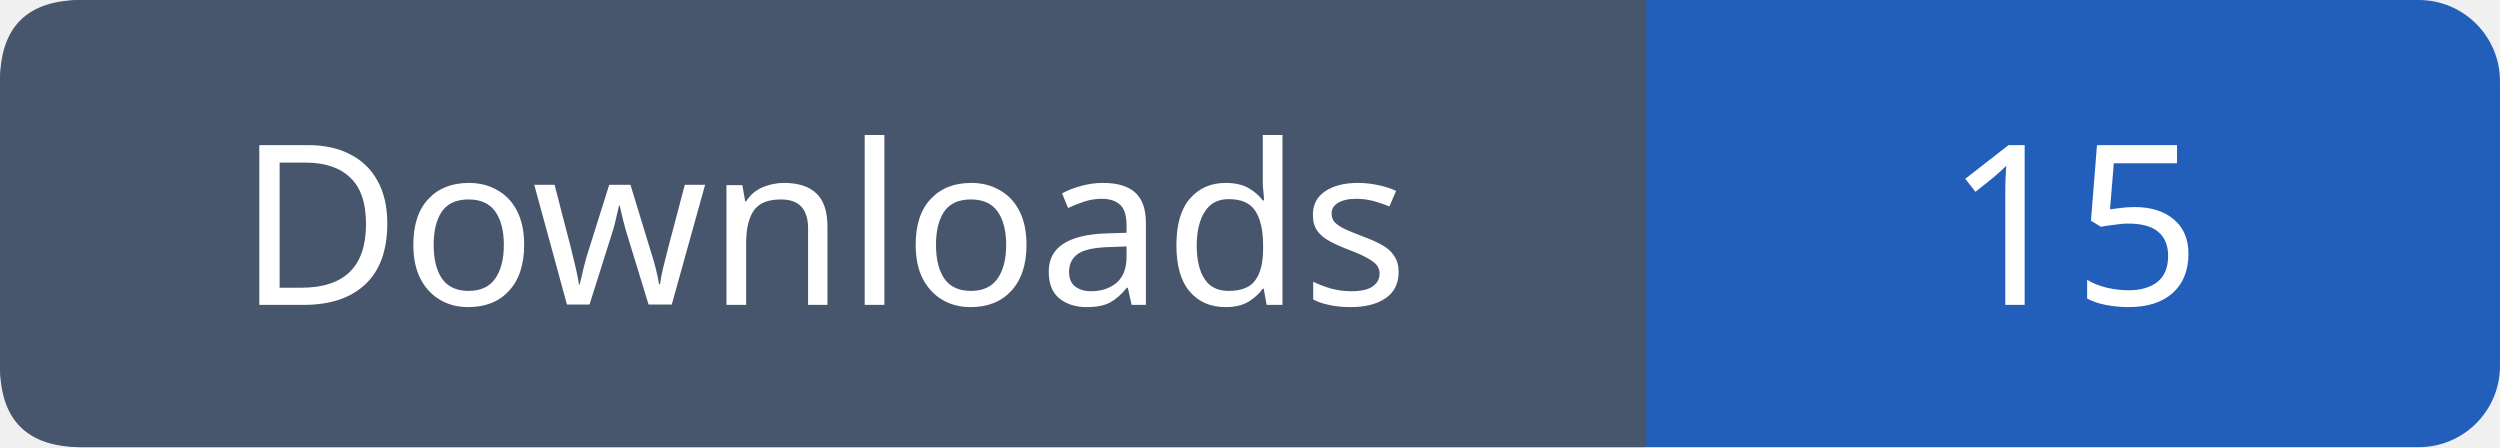
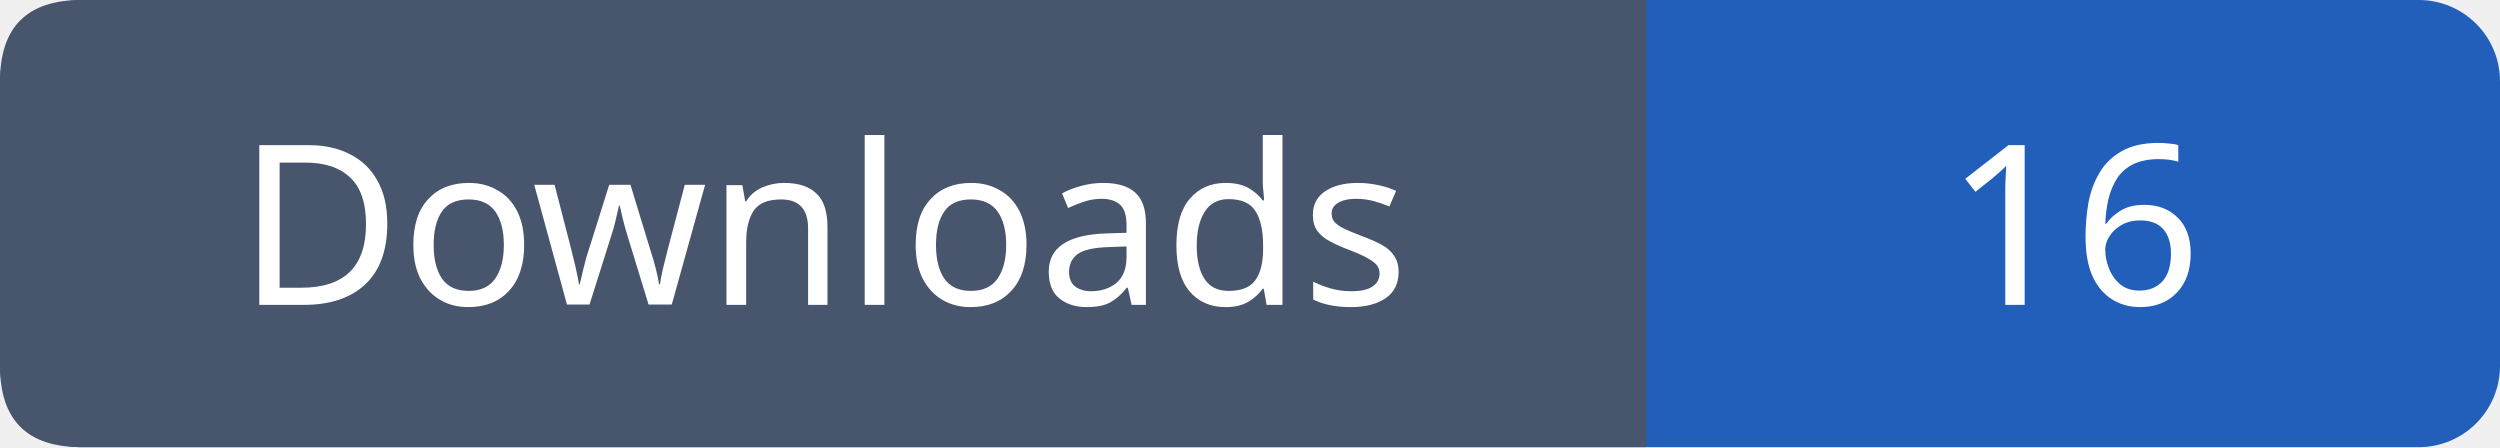
- <svg xmlns="http://www.w3.org/2000/svg" width="123" height="22" viewBox="0 0 123 22" role="img" aria-label="Downloads: 15">
+ <svg xmlns="http://www.w3.org/2000/svg" width="123" height="22" viewBox="0 0 123 22" role="img" aria-label="Downloads: 16">
  <rect width="123" height="22" rx="4" fill="#215fbb" />
  <path fill="#47566c" d="M4 0h77v22H4q-4 0-4-4V4q0-4 4-4" />
  <g font-family="Verdana,sans-serif" font-size="11" fill="white" text-anchor="middle">
    <text x="40.5" y="15">Downloads</text>
-     <text x="102.0" y="15">15</text>
+     <text x="102.0" y="15">16</text>
  </g>
</svg>
